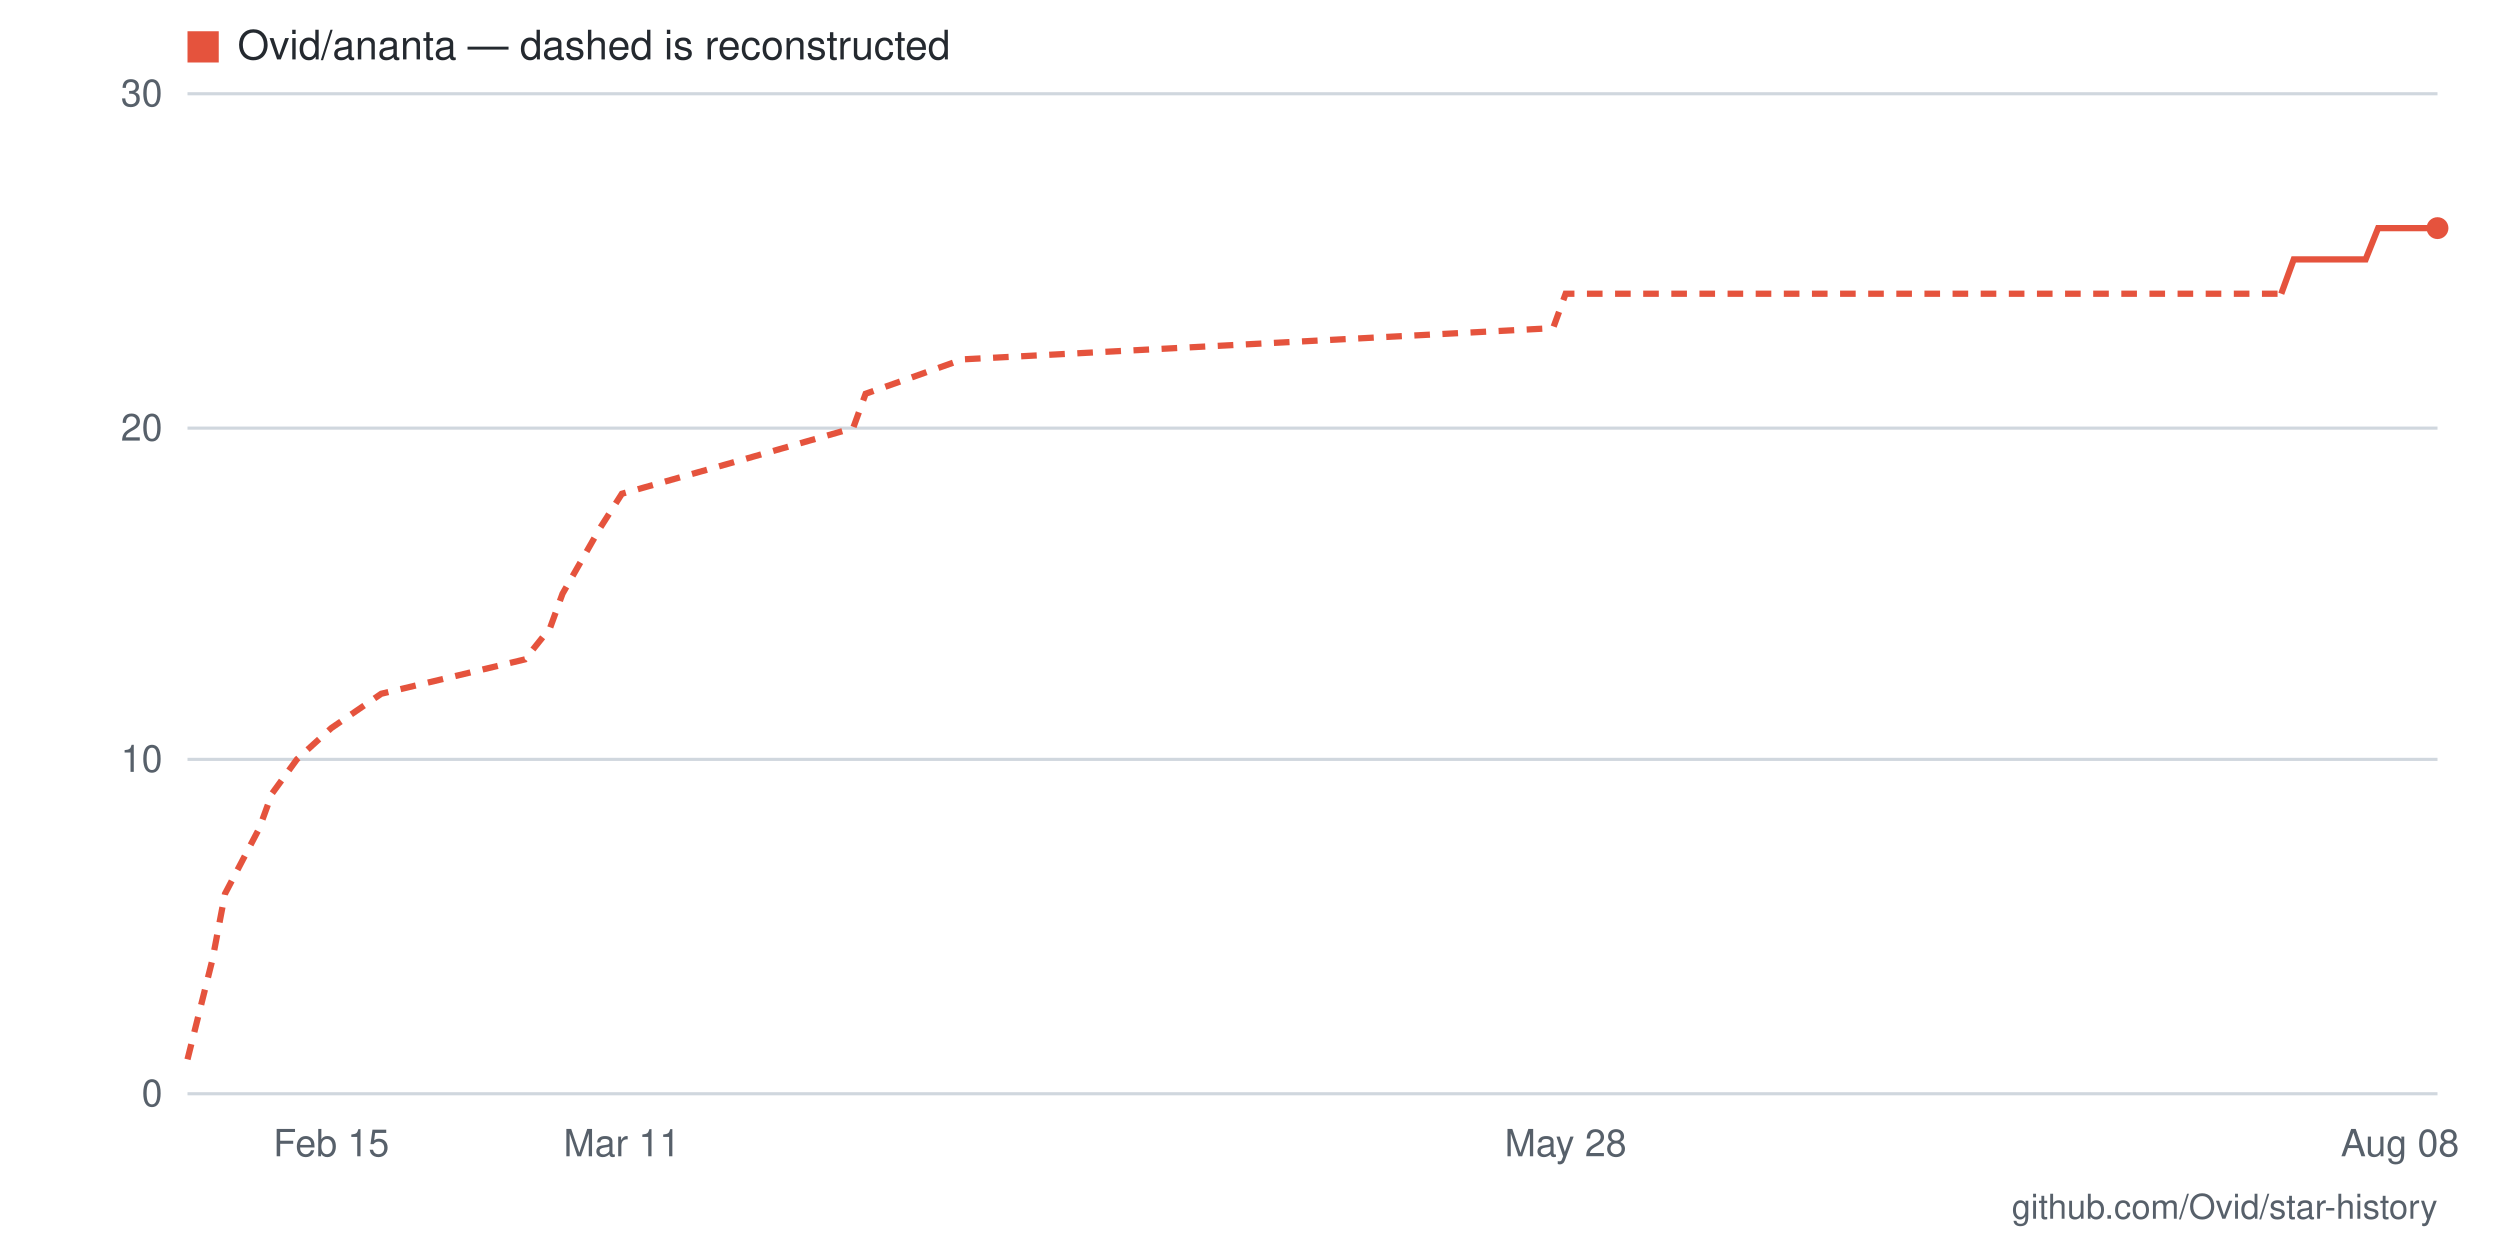
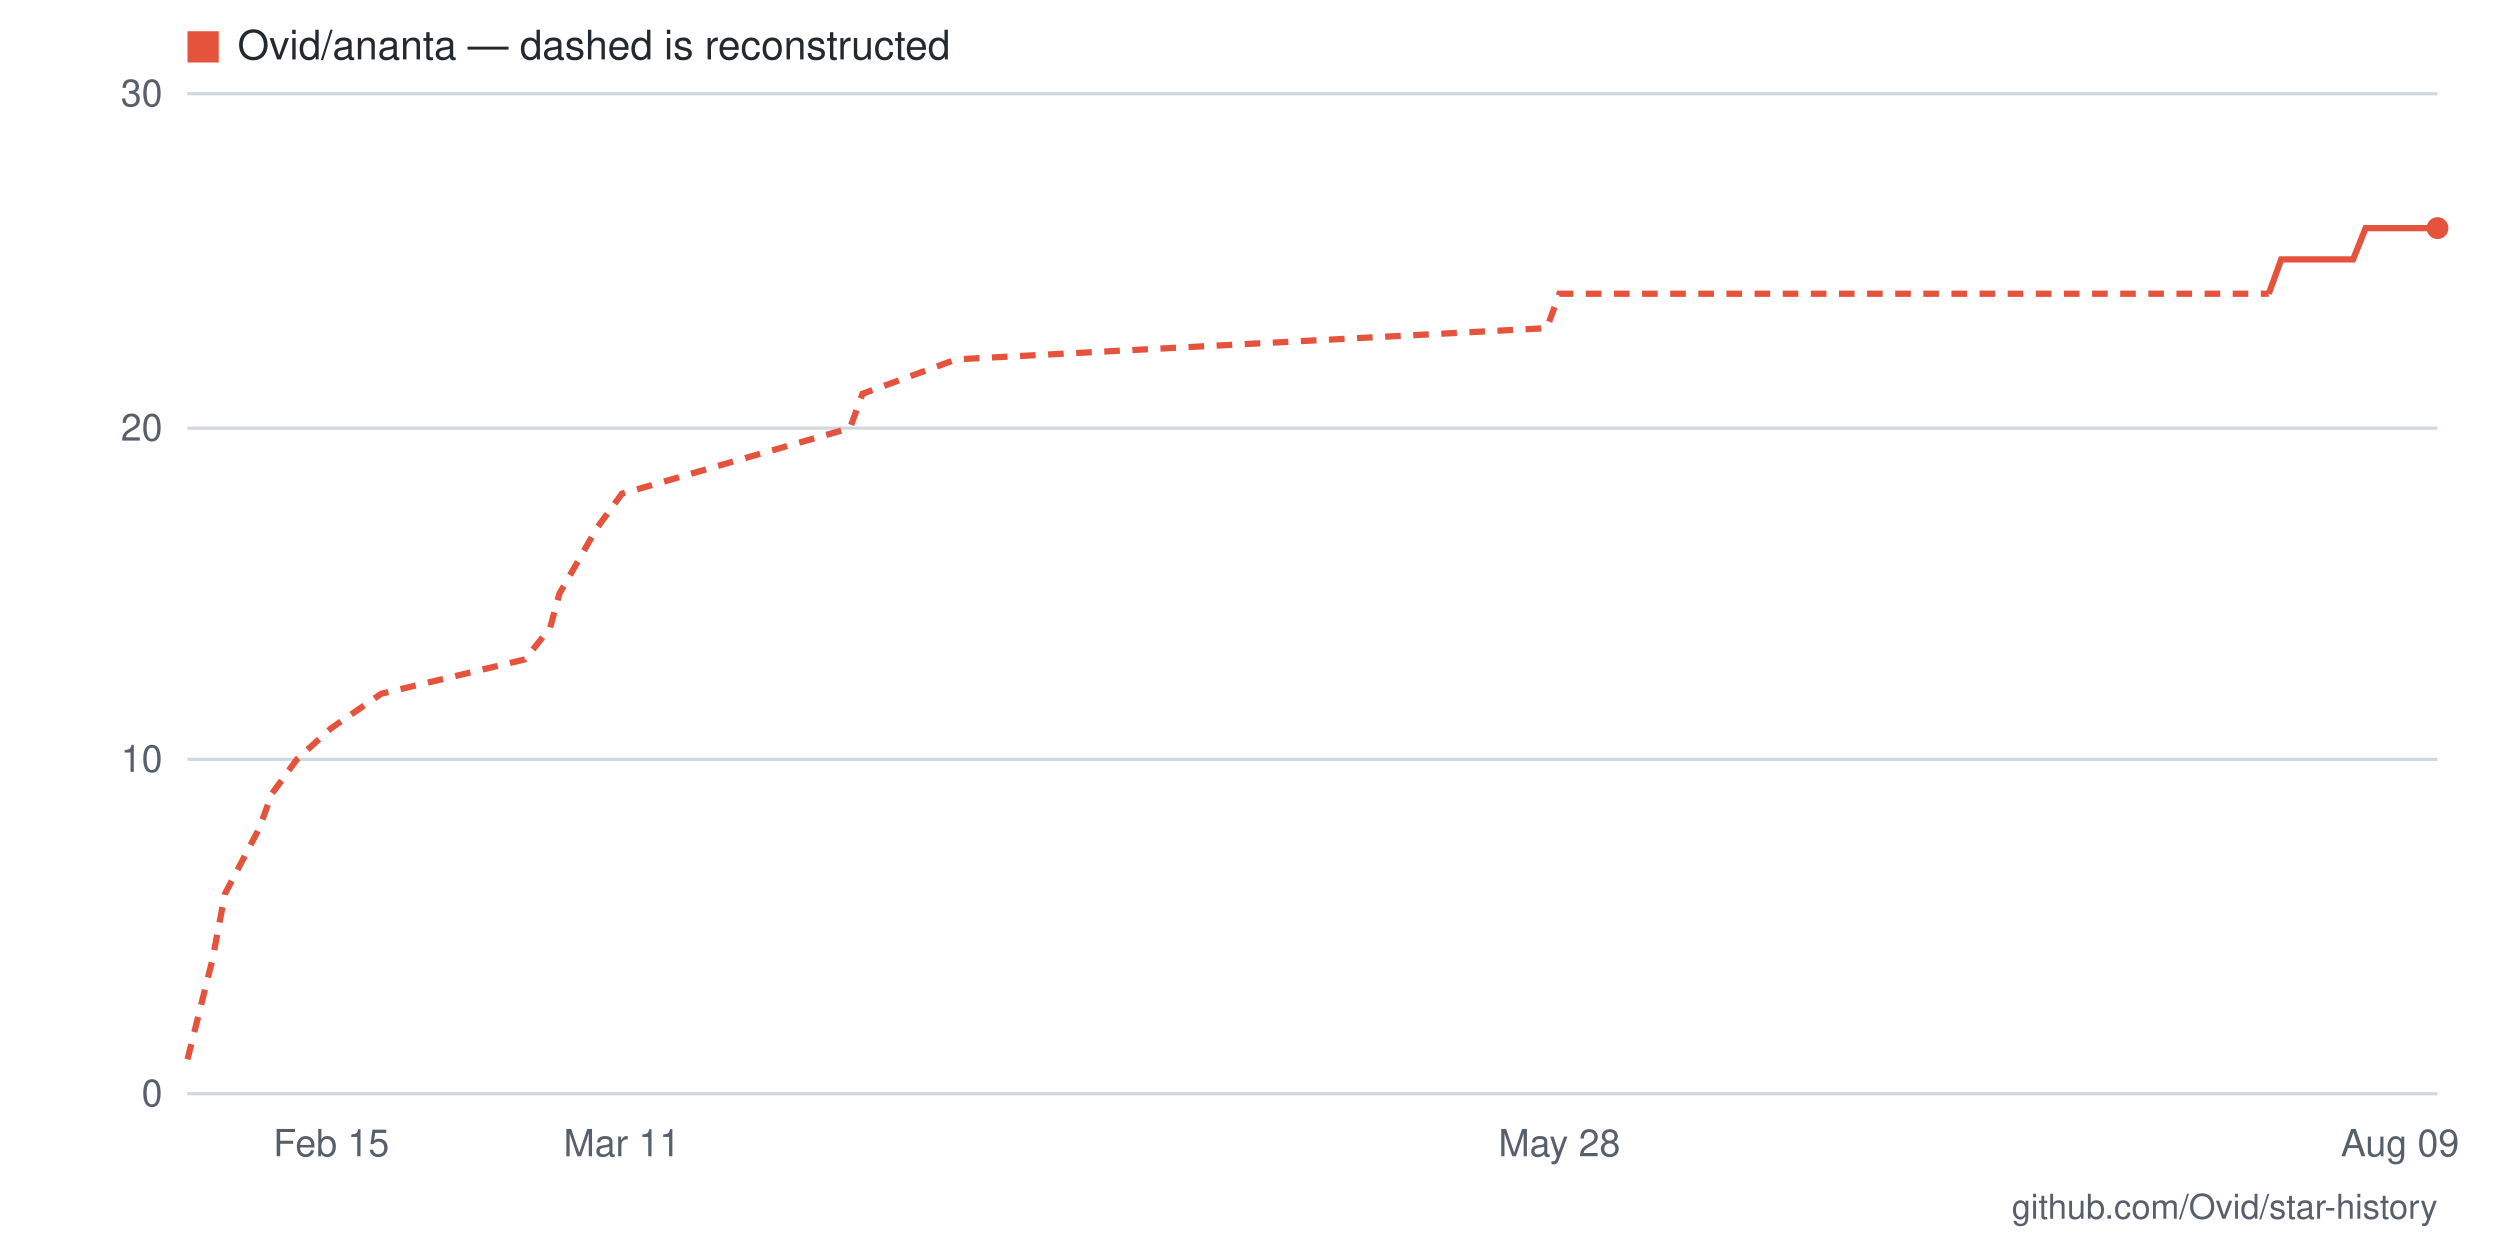
- <svg xmlns="http://www.w3.org/2000/svg" viewBox="0 0 800 400" width="800" height="400" role="img" aria-label="Star history for Ovid/ananta: 26 stars as of 2026-08-08">
+ <svg xmlns="http://www.w3.org/2000/svg" viewBox="0 0 800 400" width="800" height="400" role="img" aria-label="Star history for Ovid/ananta: 26 stars as of 2026-08-09">
  <rect width="800" height="400" fill="#ffffff" />
  <line x1="60" y1="350" x2="780" y2="350" stroke="#d0d7de" stroke-width="1" />
  <text x="52" y="354" text-anchor="end" font-family="-apple-system,BlinkMacSystemFont,'Segoe UI',Helvetica,Arial,sans-serif" font-size="12" fill="#57606a">0</text>
  <line x1="60" y1="243" x2="780" y2="243" stroke="#d0d7de" stroke-width="1" />
  <text x="52" y="247" text-anchor="end" font-family="-apple-system,BlinkMacSystemFont,'Segoe UI',Helvetica,Arial,sans-serif" font-size="12" fill="#57606a">10</text>
  <line x1="60" y1="137" x2="780" y2="137" stroke="#d0d7de" stroke-width="1" />
  <text x="52" y="141" text-anchor="end" font-family="-apple-system,BlinkMacSystemFont,'Segoe UI',Helvetica,Arial,sans-serif" font-size="12" fill="#57606a">20</text>
  <line x1="60" y1="30" x2="780" y2="30" stroke="#d0d7de" stroke-width="1" />
  <text x="52" y="34" text-anchor="end" font-family="-apple-system,BlinkMacSystemFont,'Segoe UI',Helvetica,Arial,sans-serif" font-size="12" fill="#57606a">30</text>
-   <text x="768" y="370" text-anchor="middle" font-family="-apple-system,BlinkMacSystemFont,'Segoe UI',Helvetica,Arial,sans-serif" font-size="12" fill="#57606a">Aug 08</text>
-   <text x="501" y="370" text-anchor="middle" font-family="-apple-system,BlinkMacSystemFont,'Segoe UI',Helvetica,Arial,sans-serif" font-size="12" fill="#57606a">May 28</text>
+   <text x="768" y="370" text-anchor="middle" font-family="-apple-system,BlinkMacSystemFont,'Segoe UI',Helvetica,Arial,sans-serif" font-size="12" fill="#57606a">Aug 09</text>
+   <text x="499" y="370" text-anchor="middle" font-family="-apple-system,BlinkMacSystemFont,'Segoe UI',Helvetica,Arial,sans-serif" font-size="12" fill="#57606a">May 28</text>
  <text x="199" y="370" text-anchor="middle" font-family="-apple-system,BlinkMacSystemFont,'Segoe UI',Helvetica,Arial,sans-serif" font-size="12" fill="#57606a">Mar 11</text>
  <text x="106" y="370" text-anchor="middle" font-family="-apple-system,BlinkMacSystemFont,'Segoe UI',Helvetica,Arial,sans-serif" font-size="12" fill="#57606a">Feb 15</text>
-   <polyline fill="none" stroke="#e5533d" stroke-width="2" stroke-dasharray="5 4" points="60,339 68,307 72,286 83,265 87,254 95,243 106,233 122,222 168,211 176,201 180,190 192,169 199,158 238,147 273,137 277,126 308,115 497,105 501,94 730,94" />
-   <polyline fill="none" stroke="#e5533d" stroke-width="2" points="730,94 734,83 737,83 741,83 745,83 749,83 753,83 757,83 761,73 765,73 768,73 772,73 776,73 780,73" />
+   <polyline fill="none" stroke="#e5533d" stroke-width="2" stroke-dasharray="5 4" points="60,339 68,307 72,286 83,265 87,254 95,243 106,233 122,222 168,211 176,201 179,190 191,169 199,158 237,147 272,137 276,126 306,115 495,105 499,94 726,94" />
+   <polyline fill="none" stroke="#e5533d" stroke-width="2" points="726,94 730,83 734,83 738,83 741,83 745,83 749,83 753,83 757,73 761,73 765,73 768,73 772,73 776,73 780,73" />
  <circle cx="780" cy="73" r="3.5" fill="#e5533d" />
  <rect x="60" y="10" width="10" height="10" fill="#e5533d" />
  <text x="76" y="19" font-family="-apple-system,BlinkMacSystemFont,'Segoe UI',Helvetica,Arial,sans-serif" font-size="13" fill="#24292f">Ovid/ananta — dashed is reconstructed</text>
  <text x="780" y="390" text-anchor="end" font-family="-apple-system,BlinkMacSystemFont,'Segoe UI',Helvetica,Arial,sans-serif" font-size="11" fill="#57606a">github.com/Ovid/star-history</text>
</svg>
